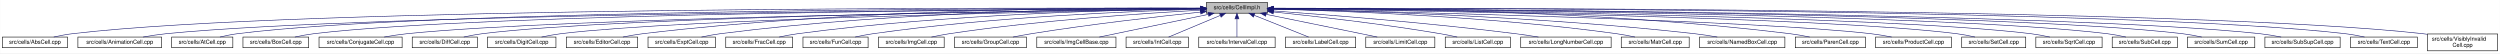
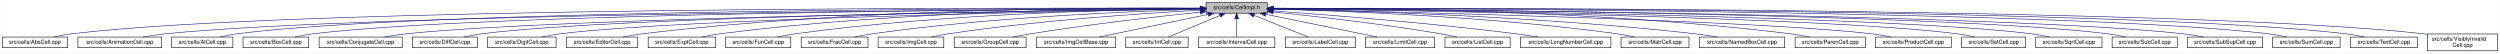
- <svg xmlns="http://www.w3.org/2000/svg" xmlns:xlink="http://www.w3.org/1999/xlink" width="4453pt" height="95pt" viewBox="0.00 0.00 4452.50 95.00">
+ <svg xmlns="http://www.w3.org/2000/svg" xmlns:xlink="http://www.w3.org/1999/xlink" width="4452pt" height="95pt" viewBox="0.00 0.00 4451.50 95.00">
  <g id="graph0" class="graph" transform="scale(1 1) rotate(0) translate(4 91)">
-     <polygon fill="white" stroke="transparent" points="-4,4 -4,-91 4448.5,-91 4448.5,4 -4,4" />
+     <polygon fill="white" stroke="transparent" points="-4,4 -4,-91 4447.5,-91 4447.5,4 -4,4" />
    <g id="node1" class="node">
      <g id="a_node1">
        <a xlink:title="Macros and types used only by cell implementations, not by cell users.">
-           <polygon fill="#bfbfbf" stroke="black" points="2144.5,-67.5 2144.5,-86.5 2253.5,-86.5 2253.5,-67.5 2144.5,-67.5" />
-           <text text-anchor="middle" x="2199" y="-74.5" font-family="Helvetica,sans-Serif" font-size="10.00">src/cells/CellImpl.h</text>
+           <polygon fill="#bfbfbf" stroke="black" points="2143.5,-67.5 2143.5,-86.5 2252.5,-86.5 2252.5,-67.5 2143.5,-67.5" />
+           <text text-anchor="middle" x="2198" y="-74.5" font-family="Helvetica,sans-Serif" font-size="10.00">src/cells/CellImpl.h</text>
        </a>
      </g>
    </g>
    <g id="node2" class="node">
      <g id="a_node2">
        <a xlink:href="AbsCell_8cpp.html" target="_top" xlink:title="This file defines the class AbsCell.">
          <polygon fill="white" stroke="black" points="0,-6 0,-25 116,-25 116,-6 0,-6" />
          <text text-anchor="middle" x="58" y="-13" font-family="Helvetica,sans-Serif" font-size="10.00">src/cells/AbsCell.cpp</text>
        </a>
      </g>
    </g>
    <g id="edge1" class="edge">
-       <path fill="none" stroke="midnightblue" d="M2134.12,-76.26C1828.21,-77.25 527.95,-78.53 125,-31 114.01,-29.7 102.16,-27.44 91.53,-25.07" />
-       <polygon fill="midnightblue" stroke="midnightblue" points="2134.17,-79.76 2144.16,-76.23 2134.15,-72.76 2134.17,-79.76" />
+       <path fill="none" stroke="midnightblue" d="M2133.15,-76.26C1827.39,-77.25 527.75,-78.51 125,-31 114.01,-29.7 102.16,-27.44 91.53,-25.07" />
+       <polygon fill="midnightblue" stroke="midnightblue" points="2133.2,-79.76 2143.18,-76.23 2133.17,-72.76 2133.2,-79.76" />
    </g>
    <g id="node3" class="node">
      <g id="a_node3">
        <a xlink:href="AnimationCell_8cpp.html" target="_top" xlink:title="This file defines the class AnimationCell.">
          <polygon fill="white" stroke="black" points="134.5,-6 134.5,-25 283.5,-25 283.5,-6 134.5,-6" />
          <text text-anchor="middle" x="209" y="-13" font-family="Helvetica,sans-Serif" font-size="10.00">src/cells/AnimationCell.cpp</text>
        </a>
      </g>
    </g>
    <g id="edge2" class="edge">
-       <path fill="none" stroke="midnightblue" d="M2133.81,-75.77C1842.83,-74.54 660.89,-67.37 292,-31 278.46,-29.67 263.81,-27.39 250.63,-25.03" />
-       <polygon fill="midnightblue" stroke="midnightblue" points="2134.17,-79.27 2144.19,-75.81 2134.2,-72.27 2134.17,-79.27" />
+       <path fill="none" stroke="midnightblue" d="M2132.84,-75.77C1842.02,-74.54 660.69,-67.35 292,-31 278.46,-29.67 263.81,-27.39 250.63,-25.03" />
+       <polygon fill="midnightblue" stroke="midnightblue" points="2133.2,-79.27 2143.22,-75.81 2133.23,-72.27 2133.2,-79.27" />
    </g>
    <g id="node4" class="node">
      <g id="a_node4">
        <a xlink:href="AtCell_8cpp.html" target="_top" xlink:title="This file defines the class AtCell.">
          <polygon fill="white" stroke="black" points="301.5,-6 301.5,-25 410.5,-25 410.5,-6 301.5,-6" />
          <text text-anchor="middle" x="356" y="-13" font-family="Helvetica,sans-Serif" font-size="10.00">src/cells/AtCell.cpp</text>
        </a>
      </g>
    </g>
    <g id="edge3" class="edge">
-       <path fill="none" stroke="midnightblue" d="M2134.04,-76.11C1855.48,-76.29 760.59,-74.18 419,-31 408.64,-29.69 397.5,-27.42 387.5,-25.06" />
-       <polygon fill="midnightblue" stroke="midnightblue" points="2134.38,-79.6 2144.38,-76.1 2134.38,-72.6 2134.38,-79.6" />
+       <path fill="none" stroke="midnightblue" d="M2133.08,-76.1C1854.67,-76.28 760.4,-74.16 419,-31 408.64,-29.69 397.5,-27.42 387.5,-25.06" />
+       <polygon fill="midnightblue" stroke="midnightblue" points="2133.41,-79.6 2143.41,-76.1 2133.41,-72.6 2133.41,-79.6" />
    </g>
    <g id="node5" class="node">
      <g id="a_node5">
        <a xlink:href="BoxCell_8cpp.html" target="_top" xlink:title="This file defines the class BoxCell.">
          <polygon fill="white" stroke="black" points="428.5,-6 428.5,-25 545.5,-25 545.5,-6 428.5,-6" />
          <text text-anchor="middle" x="487" y="-13" font-family="Helvetica,sans-Serif" font-size="10.00">src/cells/BoxCell.cpp</text>
        </a>
      </g>
    </g>
    <g id="edge4" class="edge">
-       <path fill="none" stroke="midnightblue" d="M2134.28,-75.81C1869.63,-74.78 868.87,-68.44 555,-31 543.85,-29.67 531.83,-27.39 521.04,-25.03" />
-       <polygon fill="midnightblue" stroke="midnightblue" points="2134.48,-79.31 2144.49,-75.85 2134.51,-72.31 2134.48,-79.31" />
+       <path fill="none" stroke="midnightblue" d="M2132.88,-75.81C1867.71,-74.77 868.51,-68.4 555,-31 543.85,-29.67 531.83,-27.39 521.04,-25.03" />
+       <polygon fill="midnightblue" stroke="midnightblue" points="2133.1,-79.31 2143.11,-75.84 2133.13,-72.31 2133.1,-79.31" />
    </g>
    <g id="node6" class="node">
      <g id="a_node6">
        <a xlink:href="ConjugateCell_8cpp.html" target="_top" xlink:title="This file defines the class ConjugateCell.">
          <polygon fill="white" stroke="black" points="564,-6 564,-25 712,-25 712,-6 564,-6" />
          <text text-anchor="middle" x="638" y="-13" font-family="Helvetica,sans-Serif" font-size="10.00">src/cells/ConjugateCell.cpp</text>
        </a>
      </g>
    </g>
    <g id="edge5" class="edge">
-       <path fill="none" stroke="midnightblue" d="M2134.02,-75.25C1886.3,-72.22 1001.1,-59.58 721,-31 707.61,-29.63 693.13,-27.38 680.06,-25.05" />
-       <polygon fill="midnightblue" stroke="midnightblue" points="2134.25,-78.76 2144.29,-75.38 2134.33,-71.76 2134.25,-78.76" />
+       <path fill="none" stroke="midnightblue" d="M2133.06,-75.25C1885.51,-72.22 1000.91,-59.57 721,-31 707.61,-29.63 693.13,-27.38 680.06,-25.05" />
+       <polygon fill="midnightblue" stroke="midnightblue" points="2133.29,-78.76 2143.33,-75.38 2133.37,-71.76 2133.29,-78.76" />
    </g>
    <g id="node7" class="node">
      <g id="a_node7">
        <a xlink:href="DiffCell_8cpp.html" target="_top" xlink:title="This file defines the class DiffCell.">
          <polygon fill="white" stroke="black" points="730,-6 730,-25 846,-25 846,-6 730,-6" />
          <text text-anchor="middle" x="788" y="-13" font-family="Helvetica,sans-Serif" font-size="10.00">src/cells/DiffCell.cpp</text>
        </a>
      </g>
    </g>
    <g id="edge6" class="edge">
-       <path fill="none" stroke="midnightblue" d="M2134.15,-75.37C1901.17,-72.88 1107,-62.23 855,-31 844.13,-29.65 832.42,-27.4 821.88,-25.07" />
-       <polygon fill="midnightblue" stroke="midnightblue" points="2134.45,-78.88 2144.49,-75.48 2134.53,-71.88 2134.45,-78.88" />
+       <path fill="none" stroke="midnightblue" d="M2133.15,-75.37C1900.28,-72.87 1106.8,-62.21 855,-31 844.13,-29.65 832.42,-27.4 821.88,-25.07" />
+       <polygon fill="midnightblue" stroke="midnightblue" points="2133.12,-78.87 2143.16,-75.48 2133.2,-71.87 2133.12,-78.87" />
    </g>
    <g id="node8" class="node">
      <g id="a_node8">
        <a xlink:href="DigitCell_8cpp.html" target="_top" xlink:title="This file defines the class DigitCell.">
          <polygon fill="white" stroke="black" points="864,-6 864,-25 986,-25 986,-6 864,-6" />
          <text text-anchor="middle" x="925" y="-13" font-family="Helvetica,sans-Serif" font-size="10.00">src/cells/DigitCell.cpp</text>
        </a>
      </g>
    </g>
    <g id="edge7" class="edge">
-       <path fill="none" stroke="midnightblue" d="M2134.1,-75C1917.19,-71.45 1218.46,-58.13 995,-31 983.67,-29.62 971.44,-27.36 960.42,-25.03" />
-       <polygon fill="midnightblue" stroke="midnightblue" points="2134.31,-78.51 2144.37,-75.17 2134.43,-71.51 2134.31,-78.51" />
+       <path fill="none" stroke="midnightblue" d="M2133.16,-75C1916.42,-71.44 1218.27,-58.11 995,-31 983.67,-29.62 971.44,-27.36 960.42,-25.03" />
+       <polygon fill="midnightblue" stroke="midnightblue" points="2133.36,-78.51 2143.41,-75.17 2133.47,-71.51 2133.36,-78.51" />
    </g>
    <g id="node9" class="node">
      <g id="a_node9">
        <a xlink:href="EditorCell_8cpp.html" target="_top" xlink:title="This file defines the class EditorCell.">
          <polygon fill="white" stroke="black" points="1004.5,-6 1004.5,-25 1131.5,-25 1131.5,-6 1004.5,-6" />
          <text text-anchor="middle" x="1068" y="-13" font-family="Helvetica,sans-Serif" font-size="10.00">src/cells/EditorCell.cpp</text>
        </a>
      </g>
    </g>
    <g id="edge8" class="edge">
-       <path fill="none" stroke="midnightblue" d="M2134.21,-76.69C1968.36,-77.73 1515.13,-75.84 1141,-31 1129.33,-29.6 1116.73,-27.36 1105.34,-25.06" />
-       <polygon fill="midnightblue" stroke="midnightblue" points="2134.28,-80.19 2144.25,-76.63 2134.23,-73.19 2134.28,-80.19" />
+       <path fill="none" stroke="midnightblue" d="M2133.28,-76.69C1967.58,-77.71 1514.78,-75.81 1141,-31 1129.33,-29.6 1116.73,-27.36 1105.34,-25.06" />
+       <polygon fill="midnightblue" stroke="midnightblue" points="2133.33,-80.19 2143.3,-76.62 2133.28,-73.19 2133.33,-80.19" />
    </g>
    <g id="node10" class="node">
      <g id="a_node10">
        <a xlink:href="ExptCell_8cpp.html" target="_top" xlink:title="This file defines the class ExptCell.">
          <polygon fill="white" stroke="black" points="1150,-6 1150,-25 1270,-25 1270,-6 1150,-6" />
          <text text-anchor="middle" x="1210" y="-13" font-family="Helvetica,sans-Serif" font-size="10.00">src/cells/ExptCell.cpp</text>
        </a>
      </g>
    </g>
    <g id="edge9" class="edge">
-       <path fill="none" stroke="midnightblue" d="M2134.29,-76.34C1983.63,-76.38 1598,-72.06 1279,-31 1267.95,-29.58 1256.04,-27.33 1245.27,-25.03" />
-       <polygon fill="midnightblue" stroke="midnightblue" points="2134.3,-79.84 2144.29,-76.33 2134.29,-72.84 2134.3,-79.84" />
+       <path fill="none" stroke="midnightblue" d="M2132.9,-76.34C1982.09,-76.35 1597.33,-71.98 1279,-31 1267.95,-29.58 1256.04,-27.33 1245.27,-25.03" />
+       <polygon fill="midnightblue" stroke="midnightblue" points="2133.36,-79.84 2143.35,-76.33 2133.35,-72.84 2133.36,-79.84" />
    </g>
    <g id="node11" class="node">
      <g id="a_node11">
-         <a xlink:href="FracCell_8cpp.html" target="_top" xlink:title="This file defines the class FracCell.">
-           <polygon fill="white" stroke="black" points="1288.5,-6 1288.5,-25 1407.5,-25 1407.5,-6 1288.5,-6" />
-           <text text-anchor="middle" x="1348" y="-13" font-family="Helvetica,sans-Serif" font-size="10.00">src/cells/FracCell.cpp</text>
+         <a xlink:href="FunCell_8cpp.html" target="_top" xlink:title="This file defines the class FunCell.">
+           <polygon fill="white" stroke="black" points="1288,-6 1288,-25 1404,-25 1404,-6 1288,-6" />
+           <text text-anchor="middle" x="1346" y="-13" font-family="Helvetica,sans-Serif" font-size="10.00">src/cells/FunCell.cpp</text>
        </a>
      </g>
    </g>
    <g id="edge10" class="edge">
-       <path fill="none" stroke="midnightblue" d="M2134.09,-75.54C1999.7,-73.87 1681.4,-66.19 1417,-31 1406.08,-29.55 1394.31,-27.32 1383.64,-25.05" />
-       <polygon fill="midnightblue" stroke="midnightblue" points="2134.18,-79.04 2144.22,-75.66 2134.26,-72.04 2134.18,-79.04" />
+       <path fill="none" stroke="midnightblue" d="M2133.33,-75.69C1998.68,-74.31 1678.63,-67.13 1413,-31 1402.39,-29.56 1390.95,-27.34 1380.59,-25.06" />
+       <polygon fill="midnightblue" stroke="midnightblue" points="2133.44,-79.2 2143.47,-75.79 2133.51,-72.2 2133.44,-79.2" />
    </g>
    <g id="node12" class="node">
      <g id="a_node12">
-         <a xlink:href="FunCell_8cpp.html" target="_top" xlink:title="This file defines the class FunCell.">
-           <polygon fill="white" stroke="black" points="1426,-6 1426,-25 1542,-25 1542,-6 1426,-6" />
-           <text text-anchor="middle" x="1484" y="-13" font-family="Helvetica,sans-Serif" font-size="10.00">src/cells/FunCell.cpp</text>
+         <a xlink:href="FracCell_8cpp.html" target="_top" xlink:title="This file defines the class FracCell.">
+           <polygon fill="white" stroke="black" points="1422.5,-6 1422.5,-25 1541.5,-25 1541.5,-6 1422.5,-6" />
+           <text text-anchor="middle" x="1482" y="-13" font-family="Helvetica,sans-Serif" font-size="10.00">src/cells/FracCell.cpp</text>
        </a>
      </g>
    </g>
    <g id="edge11" class="edge">
-       <path fill="none" stroke="midnightblue" d="M2133.87,-74.57C2016.72,-71.32 1762.88,-61.12 1551,-31 1540.51,-29.51 1529.22,-27.3 1518.95,-25.06" />
-       <polygon fill="midnightblue" stroke="midnightblue" points="2134.01,-78.08 2144.1,-74.85 2134.2,-71.08 2134.01,-78.08" />
+       <path fill="none" stroke="midnightblue" d="M2132.88,-74.51C2015.74,-71.15 1761.92,-60.8 1550,-31 1539.36,-29.5 1527.9,-27.3 1517.48,-25.05" />
+       <polygon fill="midnightblue" stroke="midnightblue" points="2133.02,-78.01 2143.11,-74.79 2133.21,-71.01 2133.02,-78.01" />
    </g>
    <g id="node13" class="node">
      <g id="a_node13">
        <a xlink:href="ImgCell_8cpp.html" target="_top" xlink:title="This file defines the class ImgCell.">
-           <polygon fill="white" stroke="black" points="1560.5,-6 1560.5,-25 1677.5,-25 1677.5,-6 1560.5,-6" />
-           <text text-anchor="middle" x="1619" y="-13" font-family="Helvetica,sans-Serif" font-size="10.00">src/cells/ImgCell.cpp</text>
+           <polygon fill="white" stroke="black" points="1559.5,-6 1559.5,-25 1676.5,-25 1676.5,-6 1559.5,-6" />
+           <text text-anchor="middle" x="1618" y="-13" font-family="Helvetica,sans-Serif" font-size="10.00">src/cells/ImgCell.cpp</text>
        </a>
      </g>
    </g>
    <g id="edge12" class="edge">
-       <path fill="none" stroke="midnightblue" d="M2134.19,-72.85C2036.72,-67.54 1846.8,-54.97 1687,-31 1676.5,-29.42 1665.18,-27.22 1654.85,-25" />
-       <polygon fill="midnightblue" stroke="midnightblue" points="2134.01,-76.35 2144.18,-73.39 2134.38,-69.36 2134.01,-76.35" />
+       <path fill="none" stroke="midnightblue" d="M2133.19,-72.85C2035.72,-67.54 1845.8,-54.97 1686,-31 1675.5,-29.42 1664.18,-27.22 1653.85,-25" />
+       <polygon fill="midnightblue" stroke="midnightblue" points="2133.01,-76.35 2143.18,-73.39 2133.38,-69.36 2133.01,-76.35" />
    </g>
    <g id="node14" class="node">
      <g id="a_node14">
        <a xlink:href="GroupCell_8cpp.html" target="_top" xlink:title="This file defines the class GroupCell.">
-           <polygon fill="white" stroke="black" points="1696,-6 1696,-25 1824,-25 1824,-6 1696,-6" />
-           <text text-anchor="middle" x="1760" y="-13" font-family="Helvetica,sans-Serif" font-size="10.00">src/cells/GroupCell.cpp</text>
+           <polygon fill="white" stroke="black" points="1695,-6 1695,-25 1823,-25 1823,-6 1695,-6" />
+           <text text-anchor="middle" x="1759" y="-13" font-family="Helvetica,sans-Serif" font-size="10.00">src/cells/GroupCell.cpp</text>
        </a>
      </g>
    </g>
    <g id="edge13" class="edge">
-       <path fill="none" stroke="midnightblue" d="M2134.25,-69.5C2060.94,-61.8 1938.05,-47.87 1833,-31 1822.28,-29.28 1810.74,-27.13 1800.07,-25.01" />
-       <polygon fill="midnightblue" stroke="midnightblue" points="2133.95,-72.99 2144.26,-70.54 2134.67,-66.02 2133.95,-72.99" />
+       <path fill="none" stroke="midnightblue" d="M2133.25,-69.5C2059.94,-61.8 1937.05,-47.87 1832,-31 1821.28,-29.28 1809.74,-27.13 1799.07,-25.01" />
+       <polygon fill="midnightblue" stroke="midnightblue" points="2132.95,-72.99 2143.26,-70.54 2133.67,-66.02 2132.95,-72.99" />
    </g>
    <g id="node15" class="node">
      <g id="a_node15">
        <a xlink:href="ImgCellBase_8cpp.html" target="_top" xlink:title="This file defines the class ImgCellBase.">
-           <polygon fill="white" stroke="black" points="1842.5,-6 1842.5,-25 1983.5,-25 1983.5,-6 1842.5,-6" />
-           <text text-anchor="middle" x="1913" y="-13" font-family="Helvetica,sans-Serif" font-size="10.00">src/cells/ImgCellBase.cpp</text>
+           <polygon fill="white" stroke="black" points="1841.5,-6 1841.5,-25 1982.5,-25 1982.5,-6 1841.5,-6" />
+           <text text-anchor="middle" x="1912" y="-13" font-family="Helvetica,sans-Serif" font-size="10.00">src/cells/ImgCellBase.cpp</text>
        </a>
      </g>
    </g>
    <g id="edge14" class="edge">
-       <path fill="none" stroke="midnightblue" d="M2148.06,-65.4C2092.61,-53.87 2005.05,-35.65 1953.9,-25.01" />
-       <polygon fill="midnightblue" stroke="midnightblue" points="2147.52,-68.86 2158.02,-67.48 2148.95,-62.01 2147.52,-68.86" />
+       <path fill="none" stroke="midnightblue" d="M2147.06,-65.4C2091.61,-53.87 2004.05,-35.65 1952.9,-25.01" />
+       <polygon fill="midnightblue" stroke="midnightblue" points="2146.52,-68.86 2157.02,-67.48 2147.95,-62.01 2146.52,-68.86" />
    </g>
    <g id="node16" class="node">
      <g id="a_node16">
        <a xlink:href="IntCell_8cpp.html" target="_top" xlink:title="This file defines the class IntCell.">
-           <polygon fill="white" stroke="black" points="2001.5,-6 2001.5,-25 2112.5,-25 2112.5,-6 2001.5,-6" />
-           <text text-anchor="middle" x="2057" y="-13" font-family="Helvetica,sans-Serif" font-size="10.00">src/cells/IntCell.cpp</text>
+           <polygon fill="white" stroke="black" points="2000.5,-6 2000.5,-25 2111.5,-25 2111.5,-6 2000.5,-6" />
+           <text text-anchor="middle" x="2056" y="-13" font-family="Helvetica,sans-Serif" font-size="10.00">src/cells/IntCell.cpp</text>
        </a>
      </g>
    </g>
    <g id="edge15" class="edge">
-       <path fill="none" stroke="midnightblue" d="M2169.12,-63.48C2141.54,-51.92 2101.33,-35.08 2077.31,-25.01" />
-       <polygon fill="midnightblue" stroke="midnightblue" points="2168.08,-66.84 2178.65,-67.48 2170.78,-60.38 2168.08,-66.84" />
+       <path fill="none" stroke="midnightblue" d="M2168.12,-63.48C2140.54,-51.92 2100.33,-35.08 2076.31,-25.01" />
+       <polygon fill="midnightblue" stroke="midnightblue" points="2167.08,-66.84 2177.65,-67.48 2169.78,-60.38 2167.08,-66.84" />
    </g>
    <g id="node17" class="node">
      <g id="a_node17">
        <a xlink:href="IntervalCell_8cpp.html" target="_top" xlink:title="This file defines the class IntervalCell.">
-           <polygon fill="white" stroke="black" points="2131,-6 2131,-25 2267,-25 2267,-6 2131,-6" />
-           <text text-anchor="middle" x="2199" y="-13" font-family="Helvetica,sans-Serif" font-size="10.00">src/cells/IntervalCell.cpp</text>
+           <polygon fill="white" stroke="black" points="2130,-6 2130,-25 2266,-25 2266,-6 2130,-6" />
+           <text text-anchor="middle" x="2198" y="-13" font-family="Helvetica,sans-Serif" font-size="10.00">src/cells/IntervalCell.cpp</text>
        </a>
      </g>
    </g>
    <g id="edge16" class="edge">
-       <path fill="none" stroke="midnightblue" d="M2199,-57.32C2199,-46.5 2199,-33.4 2199,-25.01" />
-       <polygon fill="midnightblue" stroke="midnightblue" points="2195.5,-57.48 2199,-67.48 2202.5,-57.48 2195.5,-57.48" />
+       <path fill="none" stroke="midnightblue" d="M2198,-57.32C2198,-46.5 2198,-33.4 2198,-25.01" />
+       <polygon fill="midnightblue" stroke="midnightblue" points="2194.5,-57.48 2198,-67.48 2201.5,-57.48 2194.5,-57.48" />
    </g>
    <g id="node18" class="node">
      <g id="a_node18">
        <a xlink:href="LabelCell_8cpp.html" target="_top" xlink:title="This file defines the class LabelCell.">
-           <polygon fill="white" stroke="black" points="2285.5,-6 2285.5,-25 2410.5,-25 2410.5,-6 2285.5,-6" />
-           <text text-anchor="middle" x="2348" y="-13" font-family="Helvetica,sans-Serif" font-size="10.00">src/cells/LabelCell.cpp</text>
+           <polygon fill="white" stroke="black" points="2284.5,-6 2284.5,-25 2409.5,-25 2409.5,-6 2284.5,-6" />
+           <text text-anchor="middle" x="2347" y="-13" font-family="Helvetica,sans-Serif" font-size="10.00">src/cells/LabelCell.cpp</text>
        </a>
      </g>
    </g>
    <g id="edge17" class="edge">
-       <path fill="none" stroke="midnightblue" d="M2229.97,-63.63C2258.92,-52.07 2301.37,-35.12 2326.69,-25.01" />
-       <polygon fill="midnightblue" stroke="midnightblue" points="2228.34,-60.52 2220.35,-67.48 2230.93,-67.02 2228.34,-60.52" />
+       <path fill="none" stroke="midnightblue" d="M2228.97,-63.63C2257.92,-52.07 2300.37,-35.12 2325.69,-25.01" />
+       <polygon fill="midnightblue" stroke="midnightblue" points="2227.34,-60.52 2219.35,-67.48 2229.93,-67.02 2227.34,-60.52" />
    </g>
    <g id="node19" class="node">
      <g id="a_node19">
        <a xlink:href="LimitCell_8cpp.html" target="_top" xlink:title="This file defines the class LimitCell.">
-           <polygon fill="white" stroke="black" points="2428.5,-6 2428.5,-25 2551.5,-25 2551.5,-6 2428.5,-6" />
-           <text text-anchor="middle" x="2490" y="-13" font-family="Helvetica,sans-Serif" font-size="10.00">src/cells/LimitCell.cpp</text>
+           <polygon fill="white" stroke="black" points="2427.5,-6 2427.5,-25 2550.5,-25 2550.5,-6 2427.5,-6" />
+           <text text-anchor="middle" x="2489" y="-13" font-family="Helvetica,sans-Serif" font-size="10.00">src/cells/LimitCell.cpp</text>
        </a>
      </g>
    </g>
    <g id="edge18" class="edge">
-       <path fill="none" stroke="midnightblue" d="M2251.02,-65.46C2295.82,-56.37 2362.18,-42.88 2420,-31 2429.36,-29.08 2439.42,-27 2448.92,-25.03" />
-       <polygon fill="midnightblue" stroke="midnightblue" points="2250.07,-62.08 2240.96,-67.5 2251.46,-68.94 2250.07,-62.08" />
+       <path fill="none" stroke="midnightblue" d="M2250.02,-65.46C2294.82,-56.37 2361.18,-42.88 2419,-31 2428.36,-29.08 2438.42,-27 2447.92,-25.03" />
+       <polygon fill="midnightblue" stroke="midnightblue" points="2249.07,-62.08 2239.96,-67.5 2250.46,-68.94 2249.07,-62.08" />
    </g>
    <g id="node20" class="node">
      <g id="a_node20">
        <a xlink:href="ListCell_8cpp.html" target="_top" xlink:title="This file defines the class ListCell.">
-           <polygon fill="white" stroke="black" points="2570,-6 2570,-25 2686,-25 2686,-6 2570,-6" />
-           <text text-anchor="middle" x="2628" y="-13" font-family="Helvetica,sans-Serif" font-size="10.00">src/cells/ListCell.cpp</text>
+           <polygon fill="white" stroke="black" points="2569,-6 2569,-25 2685,-25 2685,-6 2569,-6" />
+           <text text-anchor="middle" x="2627" y="-13" font-family="Helvetica,sans-Serif" font-size="10.00">src/cells/ListCell.cpp</text>
        </a>
      </g>
    </g>
    <g id="edge19" class="edge">
-       <path fill="none" stroke="midnightblue" d="M2264.17,-69.67C2336.84,-62.21 2457.75,-48.55 2561,-31 2570.86,-29.32 2581.46,-27.19 2591.25,-25.07" />
-       <polygon fill="midnightblue" stroke="midnightblue" points="2263.4,-66.23 2253.8,-70.73 2264.11,-73.2 2263.4,-66.23" />
+       <path fill="none" stroke="midnightblue" d="M2263.17,-69.67C2335.84,-62.21 2456.75,-48.55 2560,-31 2569.86,-29.32 2580.46,-27.19 2590.25,-25.07" />
+       <polygon fill="midnightblue" stroke="midnightblue" points="2262.4,-66.23 2252.8,-70.73 2263.11,-73.2 2262.4,-66.23" />
    </g>
    <g id="node21" class="node">
      <g id="a_node21">
        <a xlink:href="LongNumberCell_8cpp.html" target="_top" xlink:title="This file defines the class LongNumberCell.">
-           <polygon fill="white" stroke="black" points="2704.5,-6 2704.5,-25 2865.5,-25 2865.5,-6 2704.5,-6" />
-           <text text-anchor="middle" x="2785" y="-13" font-family="Helvetica,sans-Serif" font-size="10.00">src/cells/LongNumberCell.cpp</text>
+           <polygon fill="white" stroke="black" points="2703.5,-6 2703.5,-25 2864.5,-25 2864.5,-6 2703.5,-6" />
+           <text text-anchor="middle" x="2784" y="-13" font-family="Helvetica,sans-Serif" font-size="10.00">src/cells/LongNumberCell.cpp</text>
        </a>
      </g>
    </g>
    <g id="edge20" class="edge">
-       <path fill="none" stroke="midnightblue" d="M2263.83,-71.56C2358.7,-64.73 2540.84,-50.39 2695,-31 2708.35,-29.32 2722.75,-27.16 2736.04,-25.02" />
-       <polygon fill="midnightblue" stroke="midnightblue" points="2263.54,-68.07 2253.81,-72.27 2264.04,-75.05 2263.54,-68.07" />
+       <path fill="none" stroke="midnightblue" d="M2262.83,-71.56C2357.7,-64.73 2539.84,-50.39 2694,-31 2707.35,-29.32 2721.75,-27.16 2735.04,-25.02" />
+       <polygon fill="midnightblue" stroke="midnightblue" points="2262.54,-68.07 2252.81,-72.27 2263.04,-75.05 2262.54,-68.07" />
    </g>
    <g id="node22" class="node">
      <g id="a_node22">
        <a xlink:href="MatrCell_8cpp.html" target="_top" xlink:title="This file defines the class MatrCell.">
-           <polygon fill="white" stroke="black" points="2883.5,-6 2883.5,-25 3004.5,-25 3004.5,-6 2883.5,-6" />
-           <text text-anchor="middle" x="2944" y="-13" font-family="Helvetica,sans-Serif" font-size="10.00">src/cells/MatrCell.cpp</text>
+           <polygon fill="white" stroke="black" points="2882.5,-6 2882.5,-25 3003.5,-25 3003.5,-6 2882.5,-6" />
+           <text text-anchor="middle" x="2943" y="-13" font-family="Helvetica,sans-Serif" font-size="10.00">src/cells/MatrCell.cpp</text>
        </a>
      </g>
    </g>
    <g id="edge21" class="edge">
-       <path fill="none" stroke="midnightblue" d="M2263.77,-74.72C2384.51,-71.65 2651.95,-61.7 2875,-31 2885.79,-29.51 2897.42,-27.31 2908,-25.06" />
-       <polygon fill="midnightblue" stroke="midnightblue" points="2263.5,-71.22 2253.59,-74.97 2263.67,-78.22 2263.5,-71.22" />
+       <path fill="none" stroke="midnightblue" d="M2262.77,-74.72C2383.51,-71.65 2650.95,-61.7 2874,-31 2884.79,-29.51 2896.42,-27.31 2907,-25.06" />
+       <polygon fill="midnightblue" stroke="midnightblue" points="2262.5,-71.22 2252.59,-74.97 2262.67,-78.22 2262.5,-71.22" />
    </g>
    <g id="node23" class="node">
      <g id="a_node23">
        <a xlink:href="NamedBoxCell_8cpp.html" target="_top" xlink:title="This file defines the class NamedBoxCell.">
-           <polygon fill="white" stroke="black" points="3023,-6 3023,-25 3175,-25 3175,-6 3023,-6" />
-           <text text-anchor="middle" x="3099" y="-13" font-family="Helvetica,sans-Serif" font-size="10.00">src/cells/NamedBoxCell.cpp</text>
+           <polygon fill="white" stroke="black" points="3022,-6 3022,-25 3174,-25 3174,-6 3022,-6" />
+           <text text-anchor="middle" x="3098" y="-13" font-family="Helvetica,sans-Serif" font-size="10.00">src/cells/NamedBoxCell.cpp</text>
        </a>
      </g>
    </g>
    <g id="edge22" class="edge">
-       <path fill="none" stroke="midnightblue" d="M2263.95,-74.92C2402.29,-72.07 2736.08,-62.27 3014,-31 3027.24,-29.51 3041.55,-27.3 3054.58,-25.06" />
-       <polygon fill="midnightblue" stroke="midnightblue" points="2263.47,-71.43 2253.54,-75.13 2263.61,-78.43 2263.47,-71.43" />
+       <path fill="none" stroke="midnightblue" d="M2262.95,-74.92C2401.29,-72.07 2735.08,-62.27 3013,-31 3026.24,-29.51 3040.55,-27.3 3053.58,-25.06" />
+       <polygon fill="midnightblue" stroke="midnightblue" points="2262.47,-71.43 2252.54,-75.13 2262.61,-78.43 2262.47,-71.43" />
    </g>
    <g id="node24" class="node">
      <g id="a_node24">
        <a xlink:href="ParenCell_8cpp.html" target="_top" xlink:title="This file defines the class ParenCell.">
-           <polygon fill="white" stroke="black" points="3193.5,-6 3193.5,-25 3318.5,-25 3318.5,-6 3193.5,-6" />
-           <text text-anchor="middle" x="3256" y="-13" font-family="Helvetica,sans-Serif" font-size="10.00">src/cells/ParenCell.cpp</text>
+           <polygon fill="white" stroke="black" points="3192.5,-6 3192.5,-25 3317.5,-25 3317.5,-6 3192.5,-6" />
+           <text text-anchor="middle" x="3255" y="-13" font-family="Helvetica,sans-Serif" font-size="10.00">src/cells/ParenCell.cpp</text>
        </a>
      </g>
    </g>
    <g id="edge23" class="edge">
-       <path fill="none" stroke="midnightblue" d="M2263.73,-76.46C2421.64,-76.84 2839.01,-73.37 3184,-31 3195.52,-29.59 3207.94,-27.34 3219.18,-25.04" />
-       <polygon fill="midnightblue" stroke="midnightblue" points="2263.71,-72.96 2253.7,-76.43 2263.69,-79.96 2263.71,-72.96" />
+       <path fill="none" stroke="midnightblue" d="M2262.73,-76.46C2420.64,-76.84 2838.01,-73.37 3183,-31 3194.52,-29.59 3206.94,-27.34 3218.18,-25.04" />
+       <polygon fill="midnightblue" stroke="midnightblue" points="2262.71,-72.96 2252.7,-76.43 2262.69,-79.96 2262.71,-72.96" />
    </g>
    <g id="node25" class="node">
      <g id="a_node25">
        <a xlink:href="ProductCell_8cpp.html" target="_top" xlink:title="This file defines the class ProductCell.">
-           <polygon fill="white" stroke="black" points="3336.5,-6 3336.5,-25 3471.5,-25 3471.5,-6 3336.5,-6" />
-           <text text-anchor="middle" x="3404" y="-13" font-family="Helvetica,sans-Serif" font-size="10.00">src/cells/ProductCell.cpp</text>
+           <polygon fill="white" stroke="black" points="3335.5,-6 3335.5,-25 3470.5,-25 3470.5,-6 3335.5,-6" />
+           <text text-anchor="middle" x="3403" y="-13" font-family="Helvetica,sans-Serif" font-size="10.00">src/cells/ProductCell.cpp</text>
        </a>
      </g>
    </g>
    <g id="edge24" class="edge">
-       <path fill="none" stroke="midnightblue" d="M2263.68,-74.69C2471.31,-70.28 3119.58,-54.9 3328,-31 3340.14,-29.61 3353.26,-27.37 3365.12,-25.07" />
-       <polygon fill="midnightblue" stroke="midnightblue" points="2263.47,-71.19 2253.54,-74.9 2263.62,-78.19 2263.47,-71.19" />
+       <path fill="none" stroke="midnightblue" d="M2262.68,-74.69C2470.31,-70.28 3118.58,-54.9 3327,-31 3339.14,-29.61 3352.26,-27.37 3364.12,-25.07" />
+       <polygon fill="midnightblue" stroke="midnightblue" points="2262.47,-71.19 2252.54,-74.9 2262.62,-78.19 2262.47,-71.19" />
    </g>
    <g id="node26" class="node">
      <g id="a_node26">
        <a xlink:href="SetCell_8cpp.html" target="_top" xlink:title="This file defines the class SetCell.">
-           <polygon fill="white" stroke="black" points="3490,-6 3490,-25 3604,-25 3604,-6 3490,-6" />
-           <text text-anchor="middle" x="3547" y="-13" font-family="Helvetica,sans-Serif" font-size="10.00">src/cells/SetCell.cpp</text>
+           <polygon fill="white" stroke="black" points="3489,-6 3489,-25 3603,-25 3603,-6 3489,-6" />
+           <text text-anchor="middle" x="3546" y="-13" font-family="Helvetica,sans-Serif" font-size="10.00">src/cells/SetCell.cpp</text>
        </a>
      </g>
    </g>
    <g id="edge25" class="edge">
-       <path fill="none" stroke="midnightblue" d="M2263.53,-75.28C2489.11,-72.53 3241.63,-61.24 3481,-31 3491.71,-29.65 3503.24,-27.39 3513.63,-25.06" />
-       <polygon fill="midnightblue" stroke="midnightblue" points="2263.46,-71.78 2253.51,-75.4 2263.55,-78.78 2263.46,-71.78" />
+       <path fill="none" stroke="midnightblue" d="M2262.53,-75.28C2488.11,-72.53 3240.63,-61.24 3480,-31 3490.71,-29.65 3502.24,-27.39 3512.63,-25.06" />
+       <polygon fill="midnightblue" stroke="midnightblue" points="2262.46,-71.78 2252.51,-75.4 2262.55,-78.78 2262.46,-71.78" />
    </g>
    <g id="node27" class="node">
      <g id="a_node27">
        <a xlink:href="SqrtCell_8cpp.html" target="_top" xlink:title="This file defines the class SqrtCell.">
-           <polygon fill="white" stroke="black" points="3622,-6 3622,-25 3740,-25 3740,-6 3622,-6" />
-           <text text-anchor="middle" x="3681" y="-13" font-family="Helvetica,sans-Serif" font-size="10.00">src/cells/SqrtCell.cpp</text>
+           <polygon fill="white" stroke="black" points="3621,-6 3621,-25 3739,-25 3739,-6 3621,-6" />
+           <text text-anchor="middle" x="3680" y="-13" font-family="Helvetica,sans-Serif" font-size="10.00">src/cells/SqrtCell.cpp</text>
        </a>
      </g>
    </g>
    <g id="edge26" class="edge">
-       <path fill="none" stroke="midnightblue" d="M2263.98,-75.47C2504.87,-73.27 3346.63,-63.38 3613,-31 3624.14,-29.65 3636.17,-27.36 3646.96,-25" />
-       <polygon fill="midnightblue" stroke="midnightblue" points="2263.61,-71.97 2253.64,-75.56 2263.67,-78.97 2263.61,-71.97" />
+       <path fill="none" stroke="midnightblue" d="M2262.98,-75.47C2503.87,-73.27 3345.63,-63.38 3612,-31 3623.14,-29.65 3635.17,-27.36 3645.96,-25" />
+       <polygon fill="midnightblue" stroke="midnightblue" points="2262.61,-71.97 2252.64,-75.56 2262.67,-78.97 2262.61,-71.97" />
    </g>
    <g id="node28" class="node">
      <g id="a_node28">
        <a xlink:href="SubCell_8cpp.html" target="_top" xlink:title="This file defines the class SubCell.">
-           <polygon fill="white" stroke="black" points="3758,-6 3758,-25 3874,-25 3874,-6 3758,-6" />
-           <text text-anchor="middle" x="3816" y="-13" font-family="Helvetica,sans-Serif" font-size="10.00">src/cells/SubCell.cpp</text>
+           <polygon fill="white" stroke="black" points="3757,-6 3757,-25 3873,-25 3873,-6 3757,-6" />
+           <text text-anchor="middle" x="3815" y="-13" font-family="Helvetica,sans-Serif" font-size="10.00">src/cells/SubCell.cpp</text>
        </a>
      </g>
    </g>
    <g id="edge27" class="edge">
-       <path fill="none" stroke="midnightblue" d="M2263.78,-75.71C2518.88,-74.32 3454.61,-66.82 3749,-31 3759.99,-29.66 3771.83,-27.38 3782.47,-25.02" />
-       <polygon fill="midnightblue" stroke="midnightblue" points="2263.54,-72.21 2253.56,-75.76 2263.58,-79.21 2263.54,-72.21" />
+       <path fill="none" stroke="midnightblue" d="M2262.78,-75.71C2517.88,-74.32 3453.61,-66.82 3748,-31 3758.99,-29.66 3770.83,-27.38 3781.47,-25.02" />
+       <polygon fill="midnightblue" stroke="midnightblue" points="2262.54,-72.21 2252.56,-75.76 2262.58,-79.21 2262.54,-72.21" />
    </g>
    <g id="node29" class="node">
      <g id="a_node29">
-         <a xlink:href="SumCell_8cpp.html" target="_top" xlink:title="This file defines the class SumCell.">
-           <polygon fill="white" stroke="black" points="3892,-6 3892,-25 4012,-25 4012,-6 3892,-6" />
-           <text text-anchor="middle" x="3952" y="-13" font-family="Helvetica,sans-Serif" font-size="10.00">src/cells/SumCell.cpp</text>
+         <a xlink:href="SubSupCell_8cpp.html" target="_top" xlink:title="This file defines the class SubSupCell.">
+           <polygon fill="white" stroke="black" points="3891,-6 3891,-25 4025,-25 4025,-6 3891,-6" />
+           <text text-anchor="middle" x="3958" y="-13" font-family="Helvetica,sans-Serif" font-size="10.00">src/cells/SubSupCell.cpp</text>
        </a>
      </g>
    </g>
    <g id="edge28" class="edge">
-       <path fill="none" stroke="midnightblue" d="M2263.93,-75.83C2532.94,-74.89 3560.89,-68.83 3883,-31 3894.31,-29.67 3906.5,-27.4 3917.45,-25.03" />
-       <polygon fill="midnightblue" stroke="midnightblue" points="2263.55,-72.33 2253.56,-75.87 2263.57,-79.33 2263.55,-72.33" />
+       <path fill="none" stroke="midnightblue" d="M2262.92,-75.67C2531.85,-74.09 3559.55,-65.84 3882,-31 3894.42,-29.66 3907.85,-27.38 3919.91,-25.02" />
+       <polygon fill="midnightblue" stroke="midnightblue" points="2262.53,-72.17 2252.55,-75.73 2262.57,-79.17 2262.53,-72.17" />
    </g>
    <g id="node30" class="node">
      <g id="a_node30">
-         <a xlink:href="SubSupCell_8cpp.html" target="_top" xlink:title="This file defines the class SubSupCell.">
-           <polygon fill="white" stroke="black" points="4030,-6 4030,-25 4164,-25 4164,-6 4030,-6" />
-           <text text-anchor="middle" x="4097" y="-13" font-family="Helvetica,sans-Serif" font-size="10.00">src/cells/SubSupCell.cpp</text>
+         <a xlink:href="SumCell_8cpp.html" target="_top" xlink:title="This file defines the class SumCell.">
+           <polygon fill="white" stroke="black" points="4043,-6 4043,-25 4163,-25 4163,-6 4043,-6" />
+           <text text-anchor="middle" x="4103" y="-13" font-family="Helvetica,sans-Serif" font-size="10.00">src/cells/SumCell.cpp</text>
        </a>
      </g>
    </g>
    <g id="edge29" class="edge">
-       <path fill="none" stroke="midnightblue" d="M2263.62,-75.82C2545.59,-74.84 3669.82,-68.58 4021,-31 4033.42,-29.67 4046.85,-27.39 4058.91,-25.03" />
-       <polygon fill="midnightblue" stroke="midnightblue" points="2263.54,-72.32 2253.55,-75.86 2263.56,-79.32 2263.54,-72.32" />
+       <path fill="none" stroke="midnightblue" d="M2262.66,-76C2546.09,-75.75 3680.29,-72.15 4034,-31 4045.31,-29.68 4057.51,-27.41 4068.46,-25.05" />
+       <polygon fill="midnightblue" stroke="midnightblue" points="2262.54,-72.5 2252.55,-76.01 2262.55,-79.5 2262.54,-72.5" />
    </g>
    <g id="node31" class="node">
      <g id="a_node31">
        <a xlink:href="TextCell_8cpp.html" target="_top" xlink:title="This file defines the class TextCell.">
-           <polygon fill="white" stroke="black" points="4182.5,-6 4182.5,-25 4301.5,-25 4301.5,-6 4182.5,-6" />
-           <text text-anchor="middle" x="4242" y="-13" font-family="Helvetica,sans-Serif" font-size="10.00">src/cells/TextCell.cpp</text>
+           <polygon fill="white" stroke="black" points="4181.5,-6 4181.5,-25 4300.5,-25 4300.5,-6 4181.5,-6" />
+           <text text-anchor="middle" x="4241" y="-13" font-family="Helvetica,sans-Serif" font-size="10.00">src/cells/TextCell.cpp</text>
        </a>
      </g>
    </g>
    <g id="edge30" class="edge">
-       <path fill="none" stroke="midnightblue" d="M2264.09,-76.13C2561.23,-76.47 3790.81,-75.13 4173,-31 4184.31,-29.69 4196.51,-27.42 4207.46,-25.06" />
-       <polygon fill="midnightblue" stroke="midnightblue" points="2263.92,-72.63 2253.92,-76.12 2263.91,-79.63 2263.92,-72.63" />
+       <path fill="none" stroke="midnightblue" d="M2263.09,-76.13C2560.23,-76.47 3789.81,-75.13 4172,-31 4183.31,-29.69 4195.51,-27.42 4206.46,-25.06" />
+       <polygon fill="midnightblue" stroke="midnightblue" points="2262.92,-72.63 2252.92,-76.12 2262.91,-79.63 2262.92,-72.63" />
    </g>
    <g id="node32" class="node">
      <g id="a_node32">
        <a xlink:href="VisiblyInvalidCell_8cpp.html" target="_top" xlink:title="This file defines the class VisiblyInvalidCell.">
-           <polygon fill="white" stroke="black" points="4319.5,-0.5 4319.5,-30.5 4444.5,-30.5 4444.5,-0.5 4319.5,-0.5" />
-           <text text-anchor="start" x="4327.5" y="-18.5" font-family="Helvetica,sans-Serif" font-size="10.00">src/cells/VisiblyInvalid</text>
-           <text text-anchor="middle" x="4382" y="-7.5" font-family="Helvetica,sans-Serif" font-size="10.00">Cell.cpp</text>
+           <polygon fill="white" stroke="black" points="4318.5,-0.5 4318.5,-30.5 4443.5,-30.5 4443.5,-0.5 4318.5,-0.5" />
+           <text text-anchor="start" x="4326.5" y="-18.5" font-family="Helvetica,sans-Serif" font-size="10.00">src/cells/VisiblyInvalid</text>
+           <text text-anchor="middle" x="4381" y="-7.5" font-family="Helvetica,sans-Serif" font-size="10.00">Cell.cpp</text>
        </a>
      </g>
    </g>
    <g id="edge31" class="edge">
-       <path fill="none" stroke="midnightblue" d="M2264.03,-76.19C2573.61,-76.87 3899.94,-76.97 4311,-31 4313.75,-30.69 4316.55,-30.33 4319.38,-29.93" />
-       <polygon fill="midnightblue" stroke="midnightblue" points="2263.89,-72.69 2253.88,-76.17 2263.87,-79.69 2263.89,-72.69" />
+       <path fill="none" stroke="midnightblue" d="M2263.03,-76.19C2572.61,-76.87 3898.94,-76.97 4310,-31 4312.75,-30.69 4315.55,-30.33 4318.38,-29.93" />
+       <polygon fill="midnightblue" stroke="midnightblue" points="2262.89,-72.69 2252.88,-76.17 2262.87,-79.69 2262.89,-72.69" />
    </g>
  </g>
</svg>
